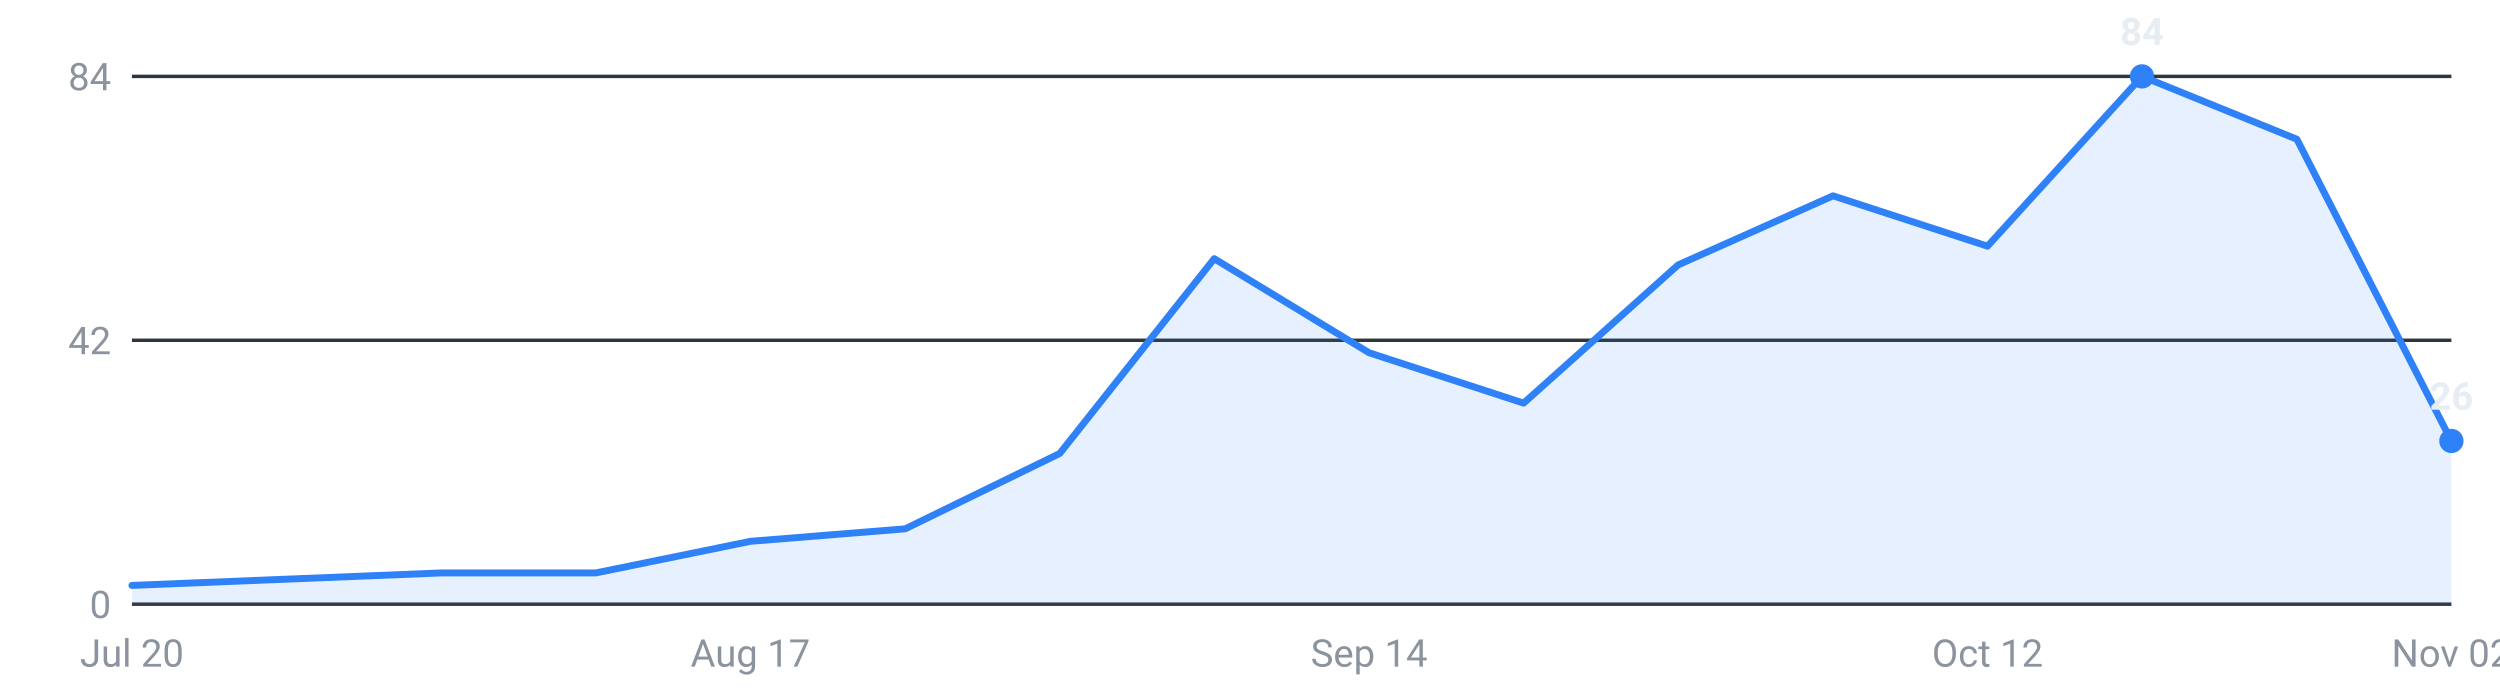
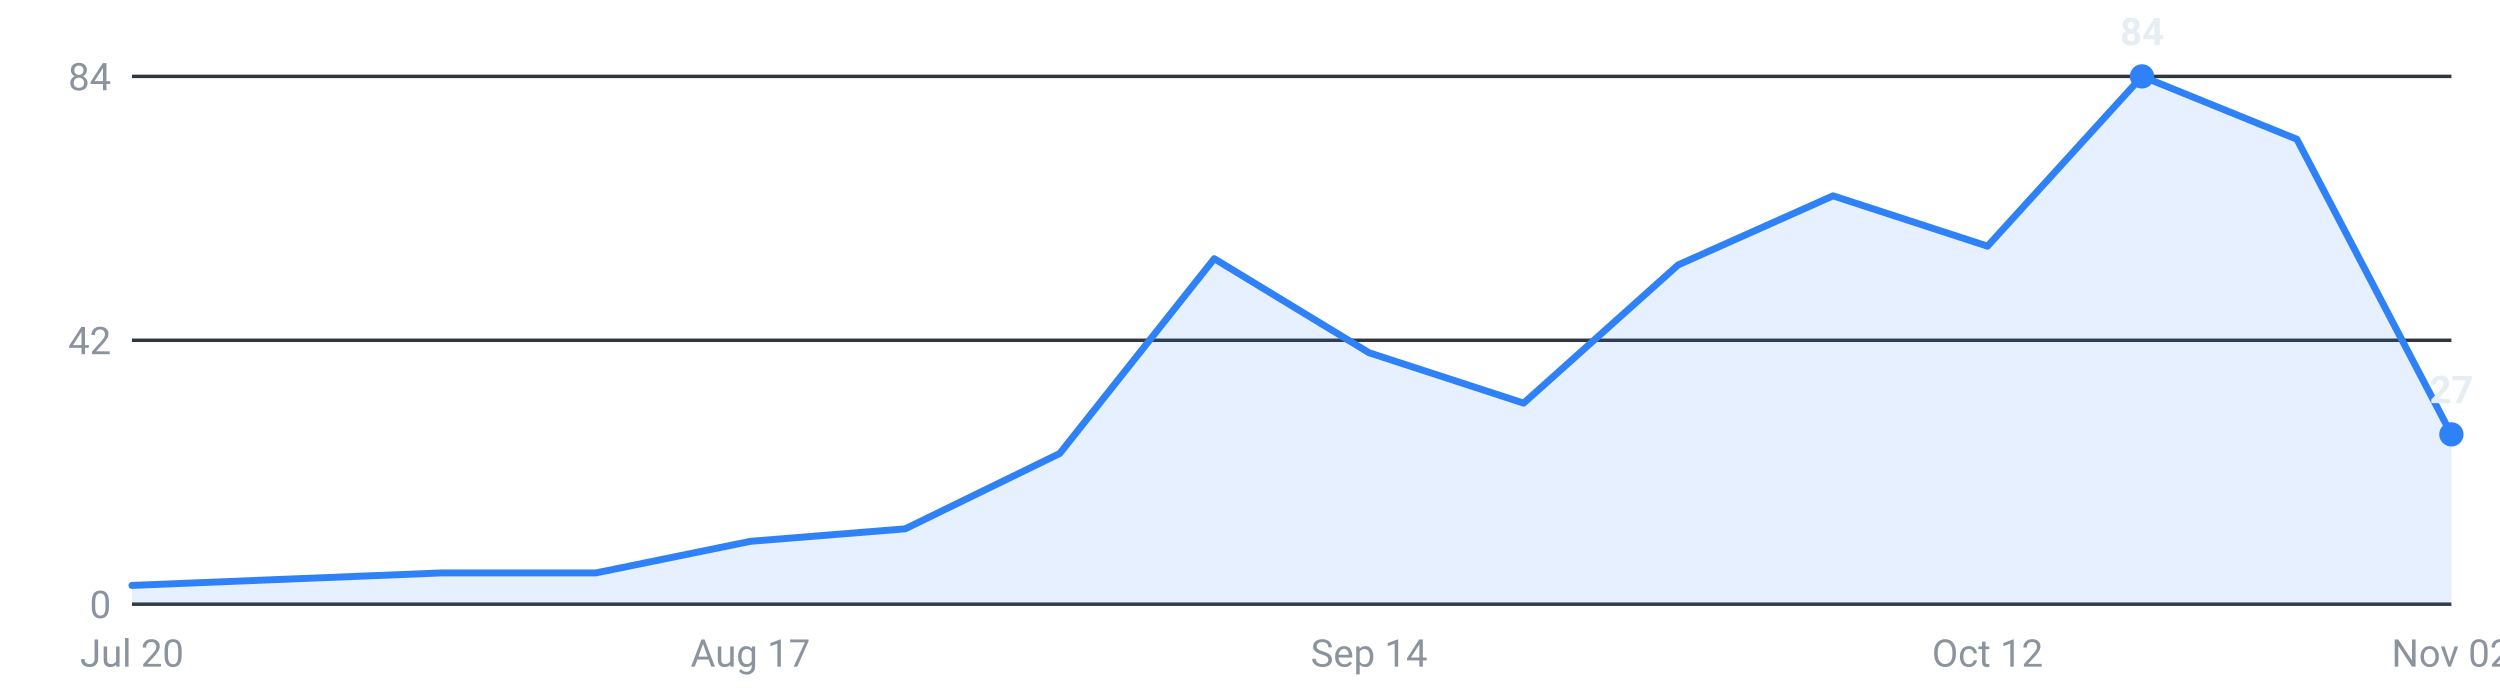
<svg xmlns="http://www.w3.org/2000/svg" viewBox="0 0 720 200" width="720" height="200" role="img" aria-label="Internships posted per week, last 16 weeks">
  <g font-family="-apple-system,Segoe UI,Roboto,sans-serif" font-size="11">
    <line x1="38" y1="174.0" x2="706" y2="174.0" stroke="#30363d" stroke-width="1" />
    <text x="32" y="178.0" text-anchor="end" fill="#8b949e">0</text>
    <line x1="38" y1="98.0" x2="706" y2="98.0" stroke="#30363d" stroke-width="1" />
    <text x="32" y="102.0" text-anchor="end" fill="#8b949e">42</text>
    <line x1="38" y1="22.0" x2="706" y2="22.0" stroke="#30363d" stroke-width="1" />
    <text x="32" y="26.0" text-anchor="end" fill="#8b949e">84</text>
-     <path d="M38.0,174 L38.0,168.6 L82.5,166.8 L127.1,165.0 L171.6,165.0 L216.1,155.9 L260.7,152.3 L305.2,130.6 L349.7,74.5 L394.3,101.6 L438.8,116.1 L483.3,76.3 L527.9,56.4 L572.4,70.9 L616.9,22.0 L661.5,40.1 L706.0,127.0 L706.0,174 Z" fill="#2f81f7" fill-opacity="0.12" />
-     <polyline points="38.0,168.6 82.5,166.8 127.1,165.0 171.6,165.0 216.1,155.9 260.7,152.3 305.2,130.6 349.7,74.5 394.3,101.6 438.8,116.1 483.3,76.3 527.9,56.4 572.4,70.9 616.9,22.0 661.5,40.1 706.0,127.0" fill="none" stroke="#2f81f7" stroke-width="2" stroke-linejoin="round" stroke-linecap="round" />
+     <path d="M38.0,174 L38.0,168.6 L82.5,166.8 L127.1,165.0 L171.6,165.0 L216.1,155.9 L260.7,152.3 L305.2,130.6 L349.7,74.5 L394.3,101.6 L438.8,116.1 L483.3,76.3 L527.9,56.4 L572.4,70.9 L616.9,22.0 L661.5,40.1 L706.0,125.1 L706.0,174 Z" fill="#2f81f7" fill-opacity="0.12" />
+     <polyline points="38.0,168.6 82.5,166.8 127.1,165.0 171.6,165.0 216.1,155.9 260.7,152.3 305.2,130.6 349.7,74.5 394.3,101.6 438.8,116.1 483.3,76.3 527.9,56.4 572.4,70.9 616.9,22.0 661.5,40.1 706.0,125.1" fill="none" stroke="#2f81f7" stroke-width="2" stroke-linejoin="round" stroke-linecap="round" />
    <circle cx="616.9" cy="22.0" r="3.5" fill="#2f81f7" />
    <text x="616.9" y="13.0" text-anchor="middle" fill="#e6edf3" font-weight="600">84</text>
-     <circle cx="706.0" cy="127.0" r="3.5" fill="#2f81f7" />
-     <text x="706.0" y="118.0" text-anchor="middle" fill="#e6edf3" font-weight="600">26</text>
+     <circle cx="706.0" cy="125.1" r="3.5" fill="#2f81f7" />
+     <text x="706.0" y="116.1" text-anchor="middle" fill="#e6edf3" font-weight="600">27</text>
    <text x="38.0" y="192" text-anchor="middle" fill="#8b949e">Jul 20</text>
    <text x="216.1" y="192" text-anchor="middle" fill="#8b949e">Aug 17</text>
    <text x="394.3" y="192" text-anchor="middle" fill="#8b949e">Sep 14</text>
    <text x="572.4" y="192" text-anchor="middle" fill="#8b949e">Oct 12</text>
    <text x="706.0" y="192" text-anchor="middle" fill="#8b949e">Nov 02</text>
  </g>
</svg>
